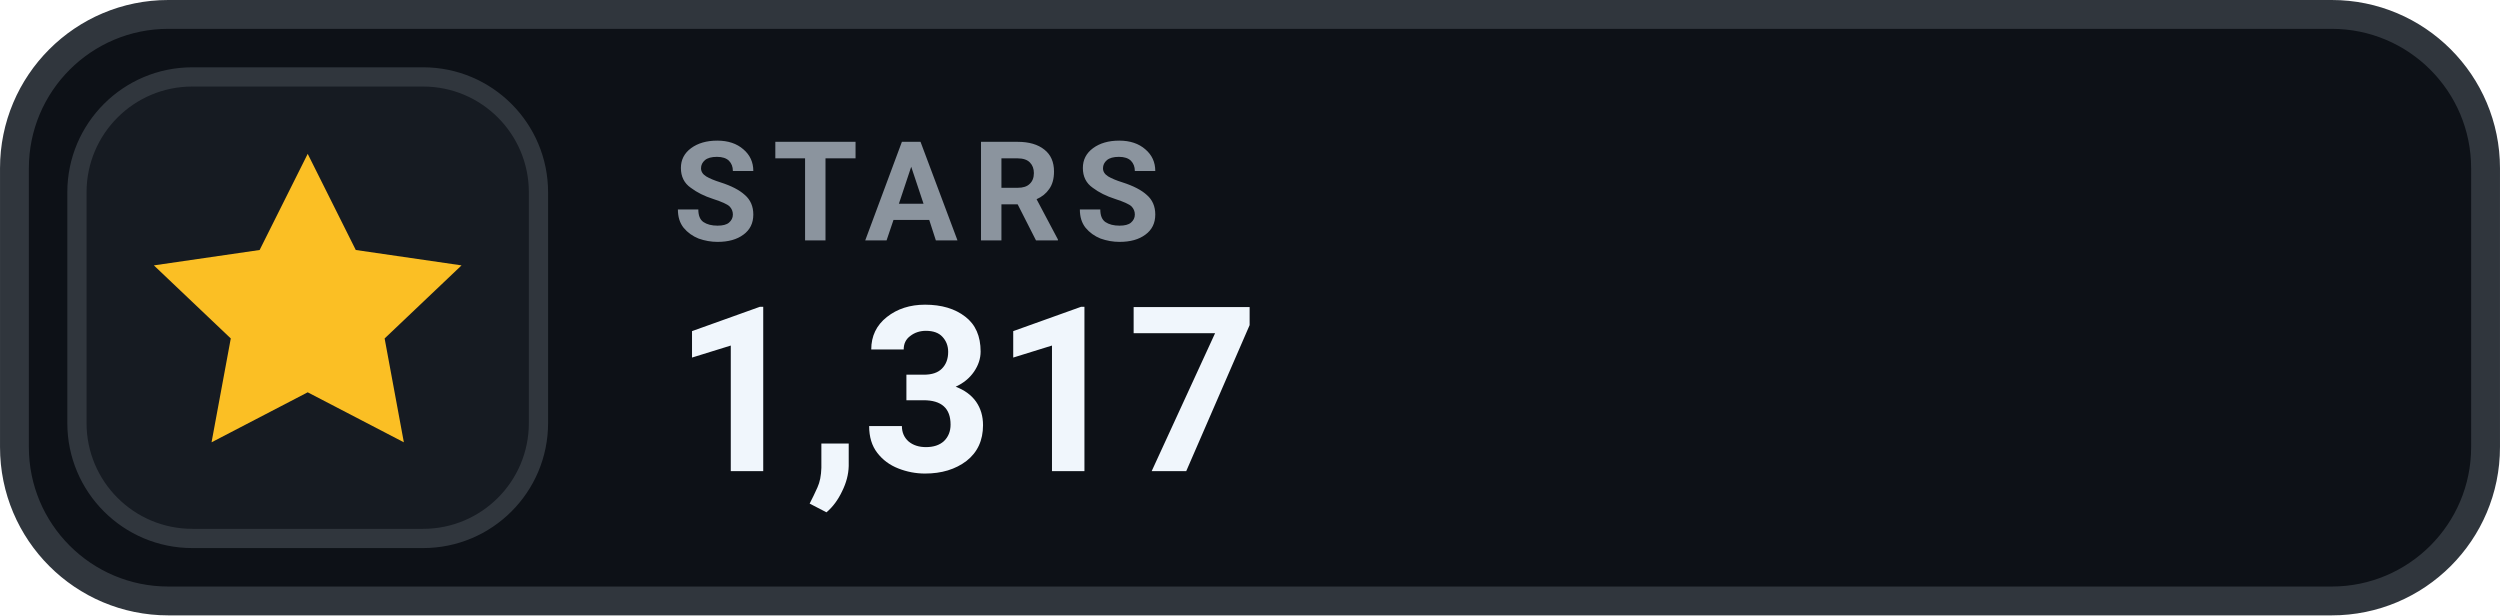
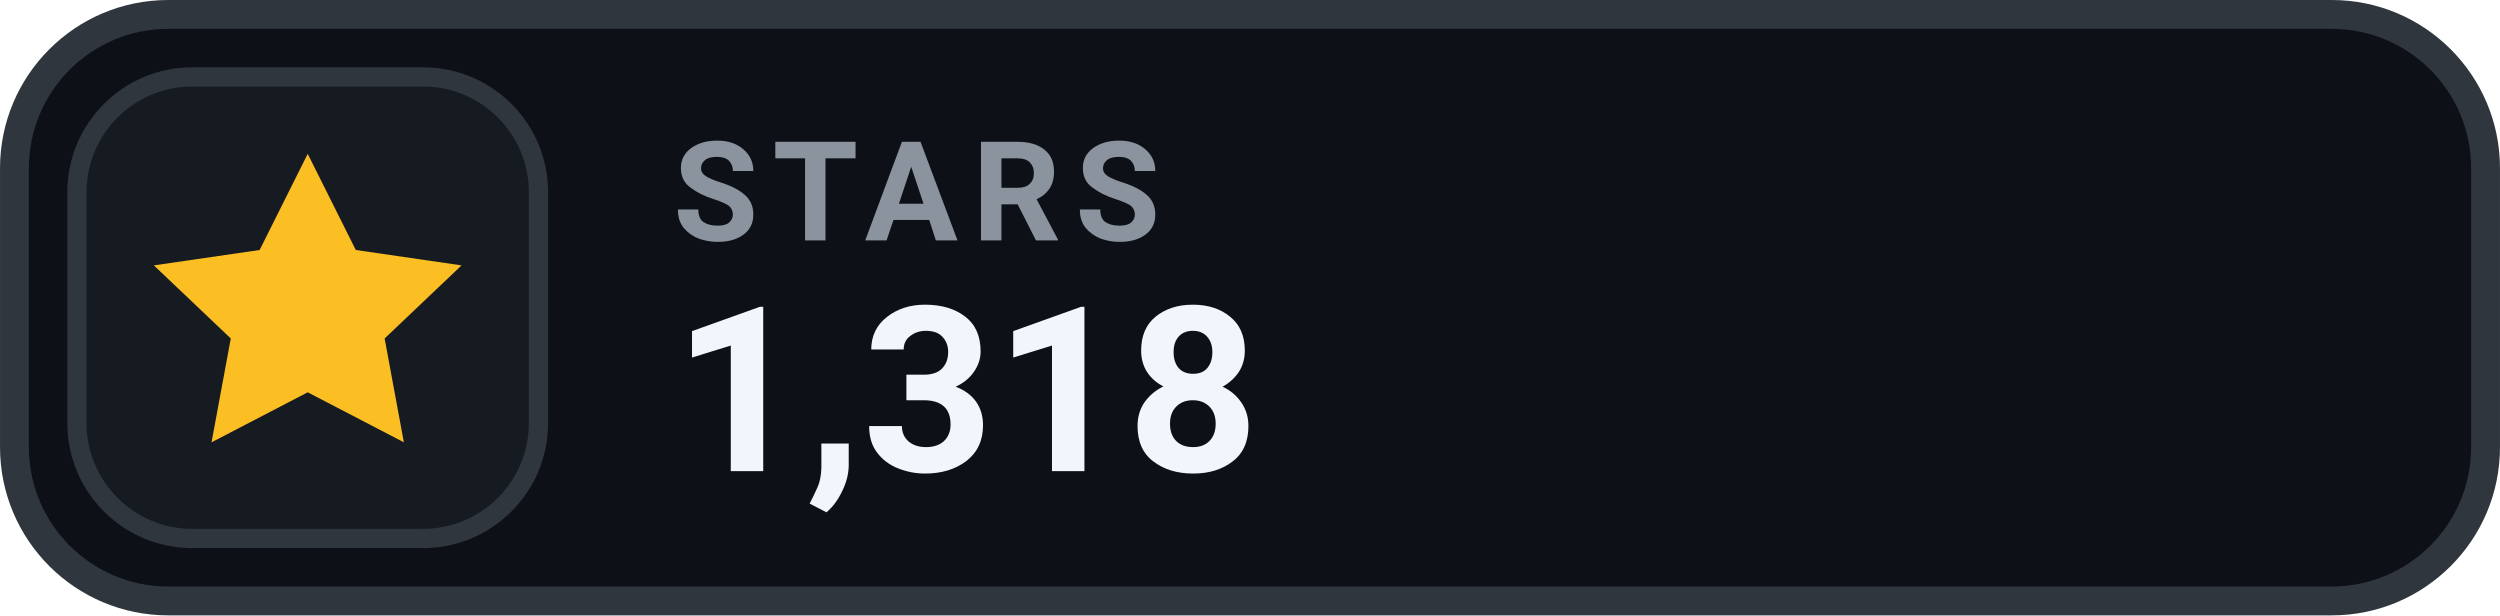
- <svg xmlns="http://www.w3.org/2000/svg" width="126" height="31.015" viewBox="0 0 130 32" role="img" aria-label="STARS 1,317">
+ <svg xmlns="http://www.w3.org/2000/svg" width="126" height="31.015" viewBox="0 0 130 32" role="img" aria-label="STARS 1,318">
  <rect x=".75" y=".75" width="128.5" height="30.5" rx="8" fill="#0D1117" stroke="#30363D" stroke-width="1.5" />
  <rect x="4" y="4" width="24" height="24" rx="6" fill="#161B22" stroke="#30363D" stroke-width="1" />
  <g transform="translate(16 16)" style="color:#FBBF24;">
    <path d="M0 -8 l2.5 5 5.5 .8 -4 3.8 1 5.4 -5 -2.6 -5 2.6 1 -5.4 -4 -3.8 5.5 -.8 Z" fill="currentColor" />
  </g>
  <text x="35" y="12.5" fill="#8B949E" font-family="-apple-system,BlinkMacSystemFont,'Segoe UI',Roboto,Helvetica,Arial,sans-serif" font-size="7.2" font-weight="700" letter-spacing=".75">STARS</text>
-   <text x="35" y="24.5" fill="#F0F6FC" font-family="-apple-system,BlinkMacSystemFont,'Segoe UI',Roboto,Helvetica,Arial,sans-serif" font-size="12" font-weight="700">1,317</text>
+   <text x="35" y="24.5" fill="#F0F6FC" font-family="-apple-system,BlinkMacSystemFont,'Segoe UI',Roboto,Helvetica,Arial,sans-serif" font-size="12" font-weight="700">1,318</text>
</svg>
